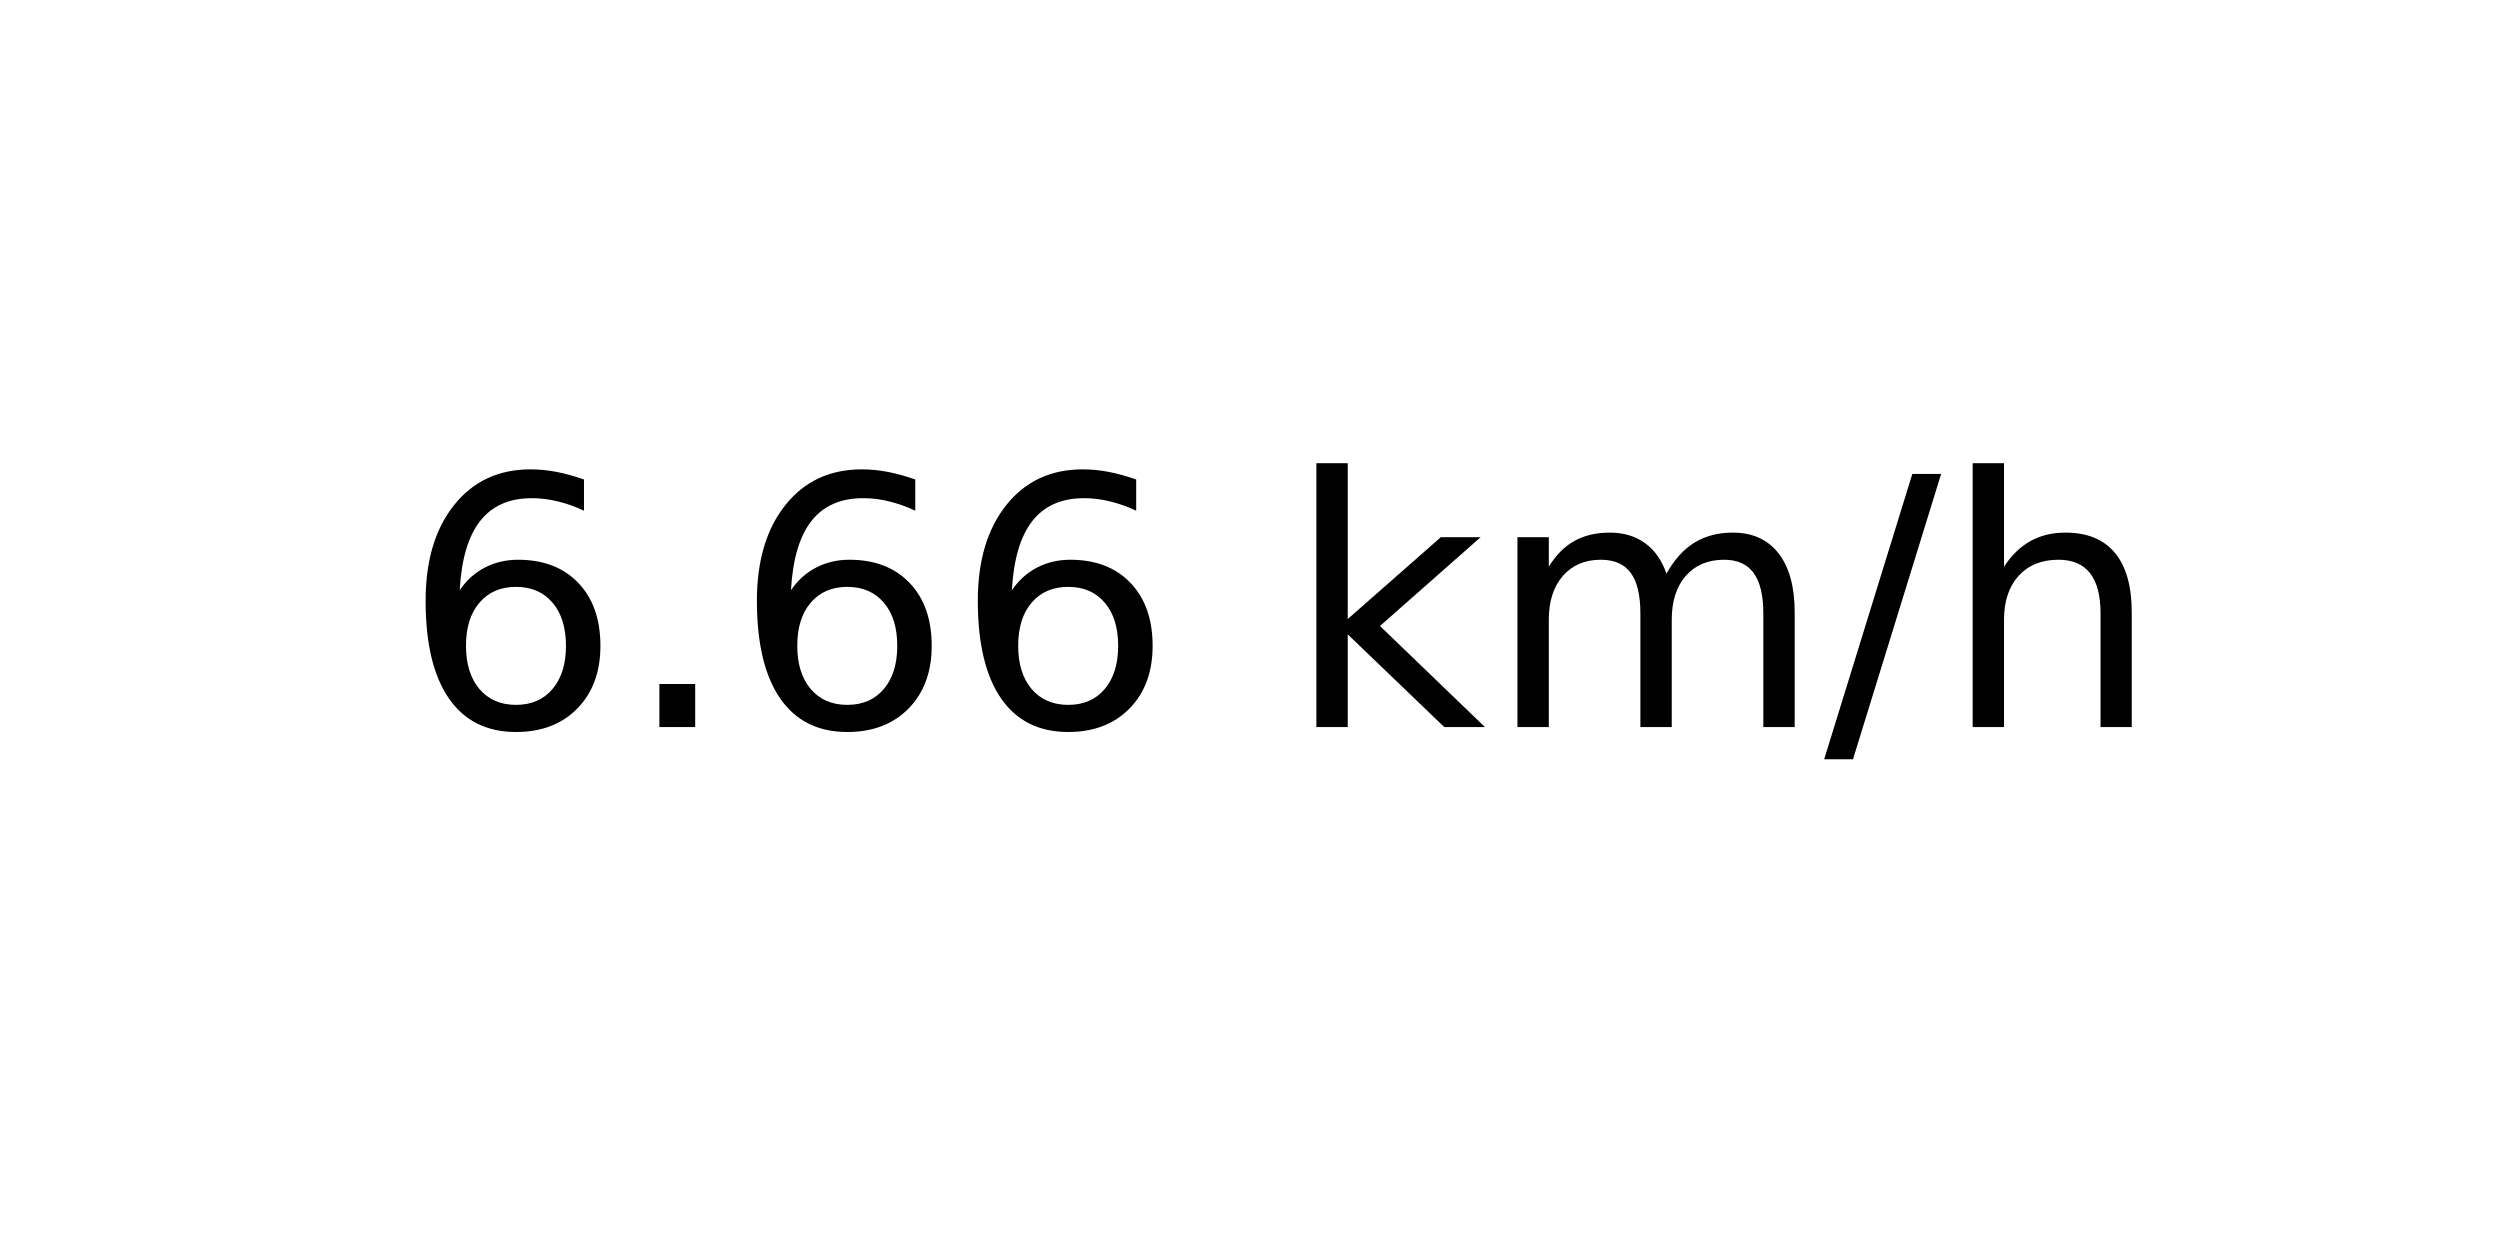
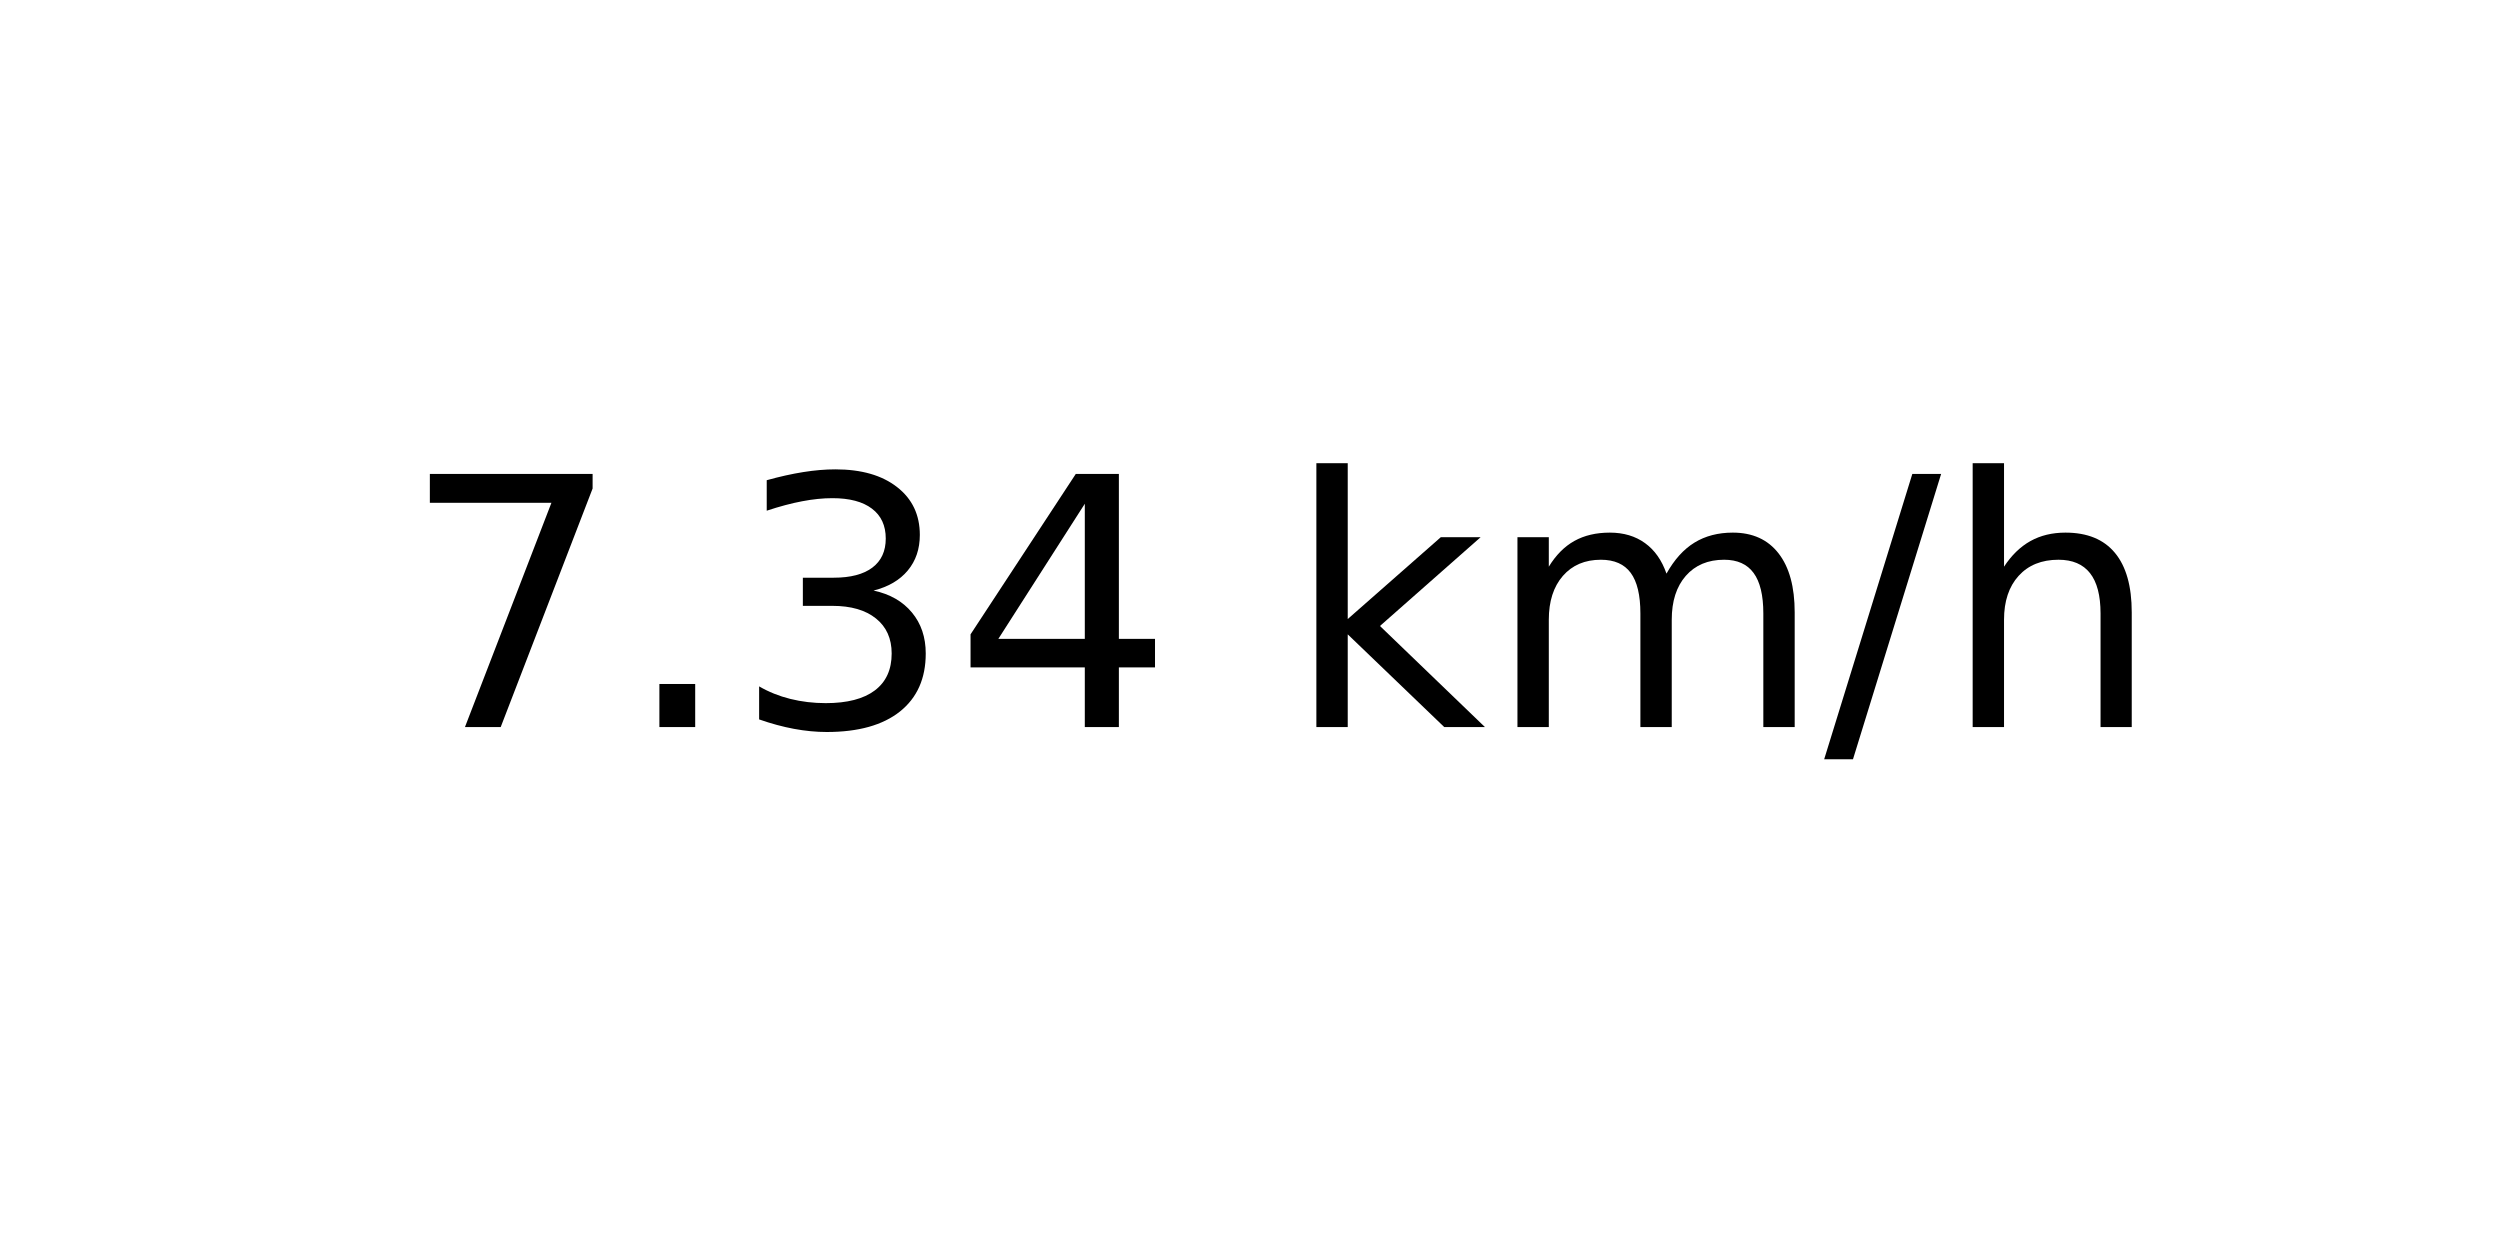
<svg xmlns="http://www.w3.org/2000/svg" xmlns:xlink="http://www.w3.org/1999/xlink" width="72pt" height="36pt" viewBox="0 0 72 36" version="1.1">
  <defs>
    <style type="text/css">*{stroke-linejoin: round; stroke-linecap: butt}</style>
  </defs>
  <g id="figure_1">
    <g id="axes_1">
      <g id="text_1">
        <g transform="translate(11.55937 20.93937) scale(0.1 -0.1)">
          <defs>
-             <path id="DejaVuSans-36" d="M 2113 2584  Q 1688 2584 1439 2293  Q 1191 2003 1191 1497  Q 1191 994 1439 701  Q 1688 409 2113 409  Q 2538 409 2786 701  Q 3034 994 3034 1497  Q 3034 2003 2786 2293  Q 2538 2584 2113 2584  z M 3366 4563  L 3366 3988  Q 3128 4100 2886 4159  Q 2644 4219 2406 4219  Q 1781 4219 1451 3797  Q 1122 3375 1075 2522  Q 1259 2794 1537 2939  Q 1816 3084 2150 3084  Q 2853 3084 3261 2657  Q 3669 2231 3669 1497  Q 3669 778 3244 343  Q 2819 -91 2113 -91  Q 1303 -91 875 529  Q 447 1150 447 2328  Q 447 3434 972 4092  Q 1497 4750 2381 4750  Q 2619 4750 2861 4703  Q 3103 4656 3366 4563  z " transform="scale(0.015625)" />
+             <path id="DejaVuSans-37" d="M 525 4666  L 3525 4666  L 3525 4397  L 1831 0  L 1172 0  L 2766 4134  L 525 4134  L 525 4666  z " transform="scale(0.015625)" />
            <path id="DejaVuSans-2e" d="M 684 794  L 1344 794  L 1344 0  L 684 0  L 684 794  z " transform="scale(0.015625)" />
+             <path id="DejaVuSans-33" d="M 2597 2516  Q 3050 2419 3304 2112  Q 3559 1806 3559 1356  Q 3559 666 3084 287  Q 2609 -91 1734 -91  Q 1441 -91 1130 -33  Q 819 25 488 141  L 488 750  Q 750 597 1062 519  Q 1375 441 1716 441  Q 2309 441 2620 675  Q 2931 909 2931 1356  Q 2931 1769 2642 2001  Q 2353 2234 1838 2234  L 1294 2234  L 1294 2753  L 1863 2753  Q 2328 2753 2575 2939  Q 2822 3125 2822 3475  Q 2822 3834 2567 4026  Q 2313 4219 1838 4219  Q 1578 4219 1281 4162  Q 984 4106 628 3988  L 628 4550  Q 988 4650 1302 4700  Q 1616 4750 1894 4750  Q 2613 4750 3031 4423  Q 3450 4097 3450 3541  Q 3450 3153 3228 2886  Q 3006 2619 2597 2516  z " transform="scale(0.015625)" />
+             <path id="DejaVuSans-34" d="M 2419 4116  L 825 1625  L 2419 1625  L 2419 4116  z M 2253 4666  L 3047 4666  L 3047 1625  L 3713 1625  L 3713 1100  L 3047 1100  L 3047 0  L 2419 0  L 2419 1100  L 313 1100  L 313 1709  L 2253 4666  z " transform="scale(0.015625)" />
            <path id="DejaVuSans-20" transform="scale(0.015625)" />
            <path id="DejaVuSans-6b" d="M 581 4863  L 1159 4863  L 1159 1991  L 2875 3500  L 3609 3500  L 1753 1863  L 3688 0  L 2938 0  L 1159 1709  L 1159 0  L 581 0  L 581 4863  z " transform="scale(0.015625)" />
            <path id="DejaVuSans-6d" d="M 3328 2828  Q 3544 3216 3844 3400  Q 4144 3584 4550 3584  Q 5097 3584 5394 3201  Q 5691 2819 5691 2113  L 5691 0  L 5113 0  L 5113 2094  Q 5113 2597 4934 2840  Q 4756 3084 4391 3084  Q 3944 3084 3684 2787  Q 3425 2491 3425 1978  L 3425 0  L 2847 0  L 2847 2094  Q 2847 2600 2669 2842  Q 2491 3084 2119 3084  Q 1678 3084 1418 2786  Q 1159 2488 1159 1978  L 1159 0  L 581 0  L 581 3500  L 1159 3500  L 1159 2956  Q 1356 3278 1631 3431  Q 1906 3584 2284 3584  Q 2666 3584 2933 3390  Q 3200 3197 3328 2828  z " transform="scale(0.015625)" />
            <path id="DejaVuSans-2f" d="M 1625 4666  L 2156 4666  L 531 -594  L 0 -594  L 1625 4666  z " transform="scale(0.015625)" />
            <path id="DejaVuSans-68" d="M 3513 2113  L 3513 0  L 2938 0  L 2938 2094  Q 2938 2591 2744 2837  Q 2550 3084 2163 3084  Q 1697 3084 1428 2787  Q 1159 2491 1159 1978  L 1159 0  L 581 0  L 581 4863  L 1159 4863  L 1159 2956  Q 1366 3272 1645 3428  Q 1925 3584 2291 3584  Q 2894 3584 3203 3211  Q 3513 2838 3513 2113  z " transform="scale(0.015625)" />
          </defs>
-           <use xlink:href="#DejaVuSans-36" />
+           <use xlink:href="#DejaVuSans-37" />
          <use xlink:href="#DejaVuSans-2e" x="63.623" />
-           <use xlink:href="#DejaVuSans-36" x="95.41" />
-           <use xlink:href="#DejaVuSans-36" x="159.033" />
+           <use xlink:href="#DejaVuSans-33" x="95.41" />
+           <use xlink:href="#DejaVuSans-34" x="159.033" />
          <use xlink:href="#DejaVuSans-20" x="222.656" />
          <use xlink:href="#DejaVuSans-6b" x="254.443" />
          <use xlink:href="#DejaVuSans-6d" x="312.354" />
          <use xlink:href="#DejaVuSans-2f" x="409.766" />
          <use xlink:href="#DejaVuSans-68" x="443.457" />
        </g>
      </g>
    </g>
  </g>
</svg>
